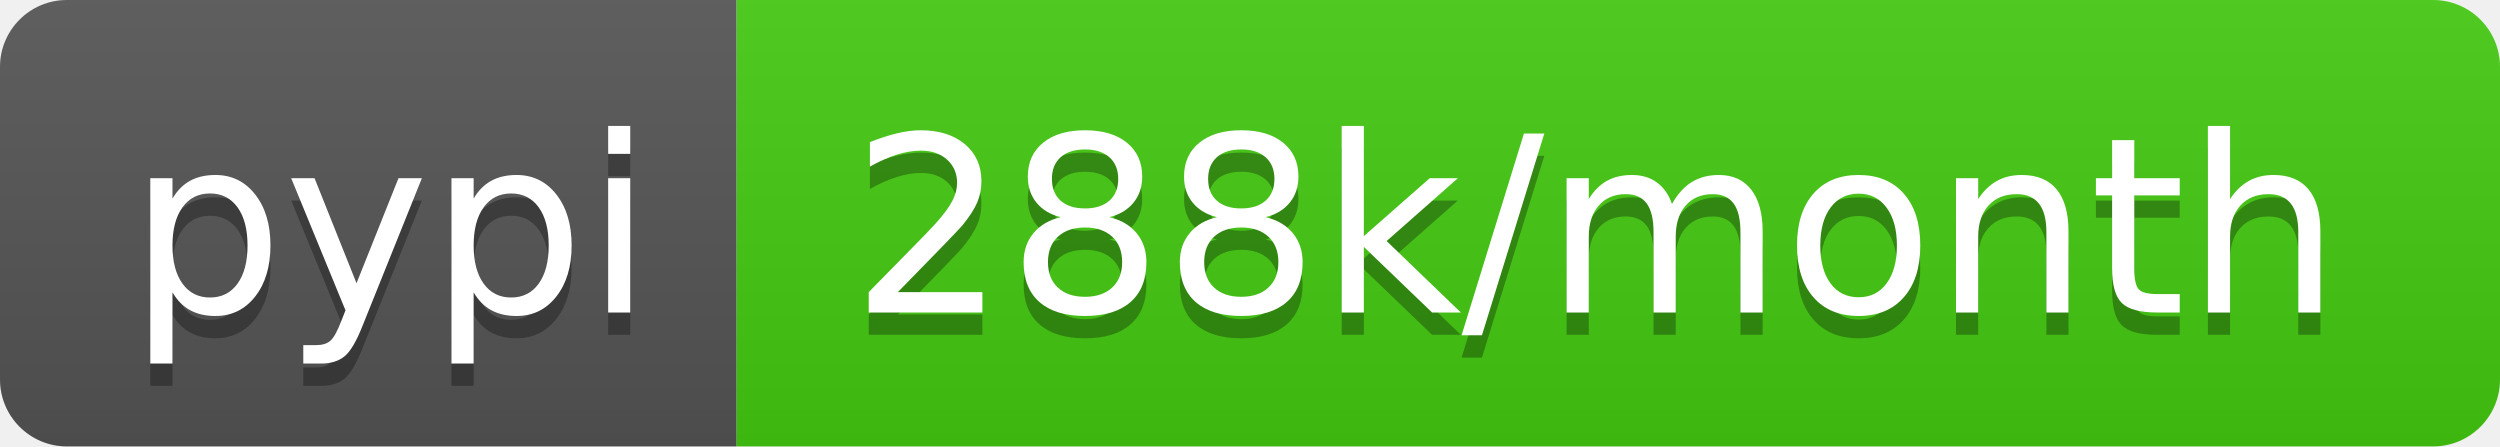
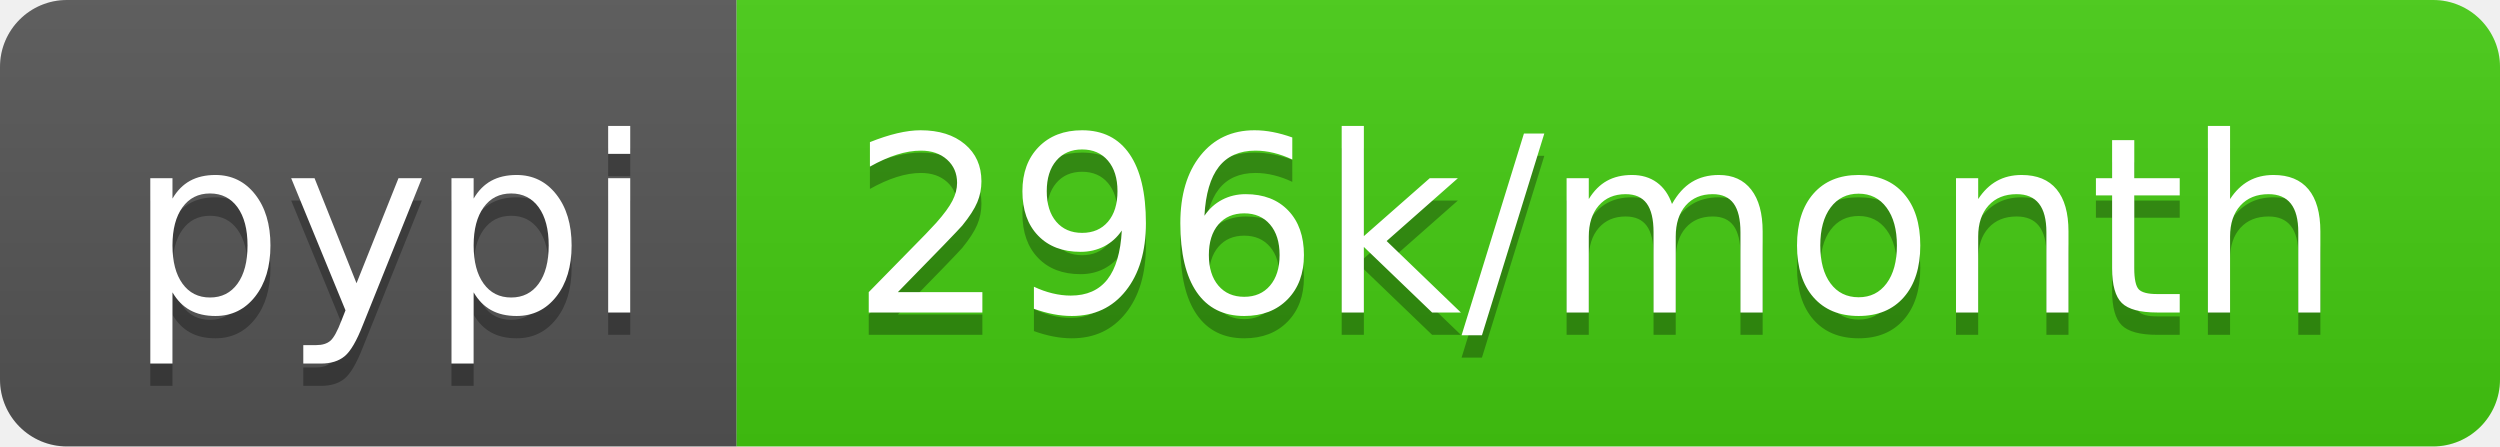
- <svg xmlns="http://www.w3.org/2000/svg" width="112" height="20" role="img" aria-label="pypi: 288k/month">
+ <svg xmlns="http://www.w3.org/2000/svg" width="112" height="20" role="img" aria-label="pypi: 296k/month">
  <linearGradient id="s" x2="0" y2="100%">
    <stop offset="0" stop-color="#bbb" stop-opacity=".1" />
    <stop offset="1" stop-opacity=".1" />
  </linearGradient>
  <clipPath id="r">
    <rect width="112" height="20" rx="3" fill="#fff" />
  </clipPath>
  <g clip-path="url(#r)">
    <rect width="33" height="20" fill="#555" />
    <rect x="33" width="79" height="20" fill="#4c1" />
    <rect width="112" height="20" fill="url(#s)" />
  </g>
  <g fill="#fff" text-anchor="middle" font-family="Verdana,Geneva,DejaVu Sans,sans-serif" text-rendering="geometricPrecision" font-size="110">
    <text aria-hidden="true" x="175" y="150" fill="#010101" fill-opacity=".3" transform="scale(.1)" textLength="230">pypi</text>
    <text x="175" y="140" transform="scale(.1)" fill="#fff" textLength="230">pypi</text>
-     <text aria-hidden="true" x="715" y="150" fill="#010101" fill-opacity=".3" transform="scale(.1)" textLength="690">288k/month</text>
-     <text x="715" y="140" transform="scale(.1)" fill="#fff" textLength="690">288k/month</text>
+     <text aria-hidden="true" x="715" y="150" fill="#010101" fill-opacity=".3" transform="scale(.1)" textLength="690">296k/month</text>
+     <text x="715" y="140" transform="scale(.1)" fill="#fff" textLength="690">296k/month</text>
  </g>
</svg>
